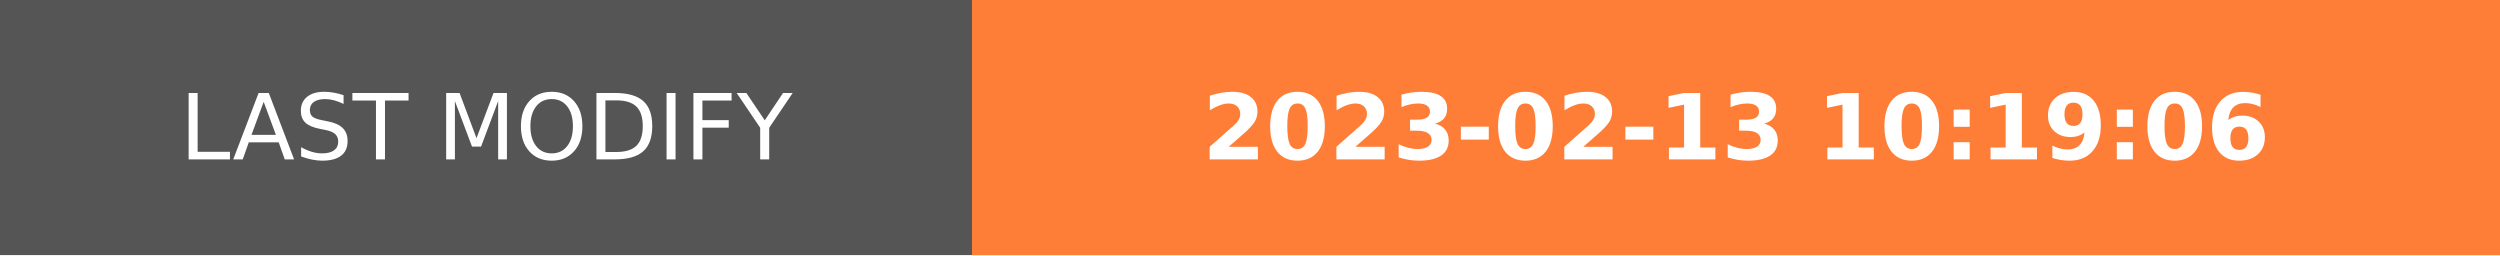
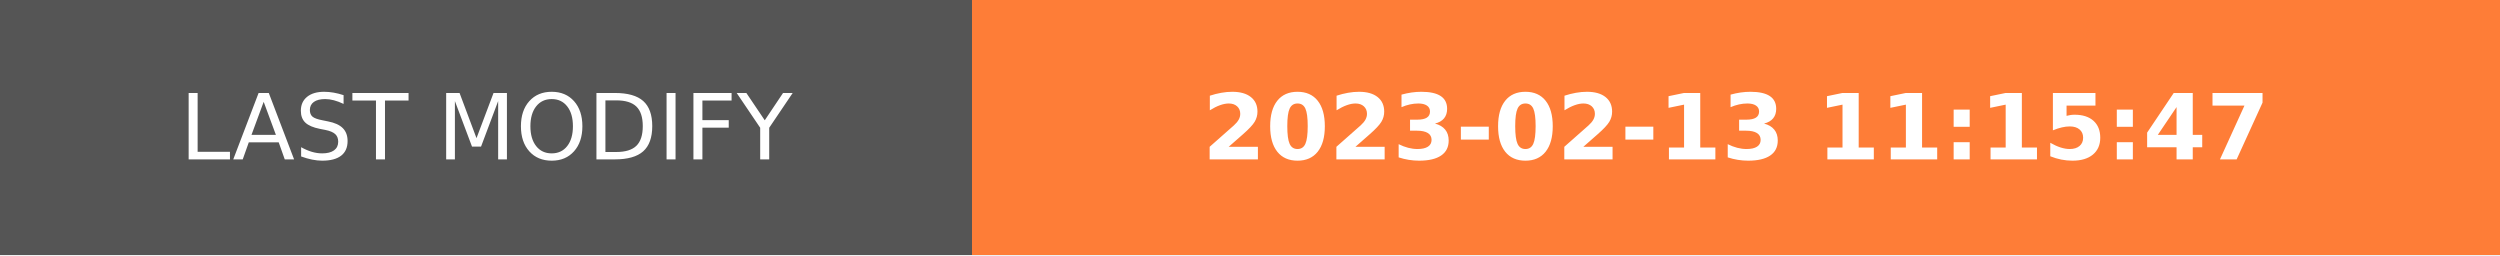
- <svg xmlns="http://www.w3.org/2000/svg" width="274.5" height="28" role="img" aria-label="LAST MODIFY: 2023-02-13 10:19:06">
+ <svg xmlns="http://www.w3.org/2000/svg" width="274.5" height="28" role="img" aria-label="LAST MODIFY: 2023-02-13 11:15:47">
  <g shape-rendering="crispEdges">
    <rect width="106.75" height="28" fill="#555" />
    <rect x="106.75" width="167.75" height="28" fill="#fe7d37" />
  </g>
  <g fill="#fff" text-anchor="middle" font-family="Verdana,Geneva,DejaVu Sans,sans-serif" text-rendering="geometricPrecision" font-size="100">
    <text transform="scale(.1)" x="533.75" y="175" textLength="827.5" fill="#fff">LAST MODIFY</text>
-     <text transform="scale(.1)" x="1906.25" y="175" textLength="1437.5" fill="#fff" font-weight="bold">2023-02-13 10:19:06</text>
+     <text transform="scale(.1)" x="1906.25" y="175" textLength="1437.5" fill="#fff" font-weight="bold">2023-02-13 11:15:47</text>
  </g>
</svg>
